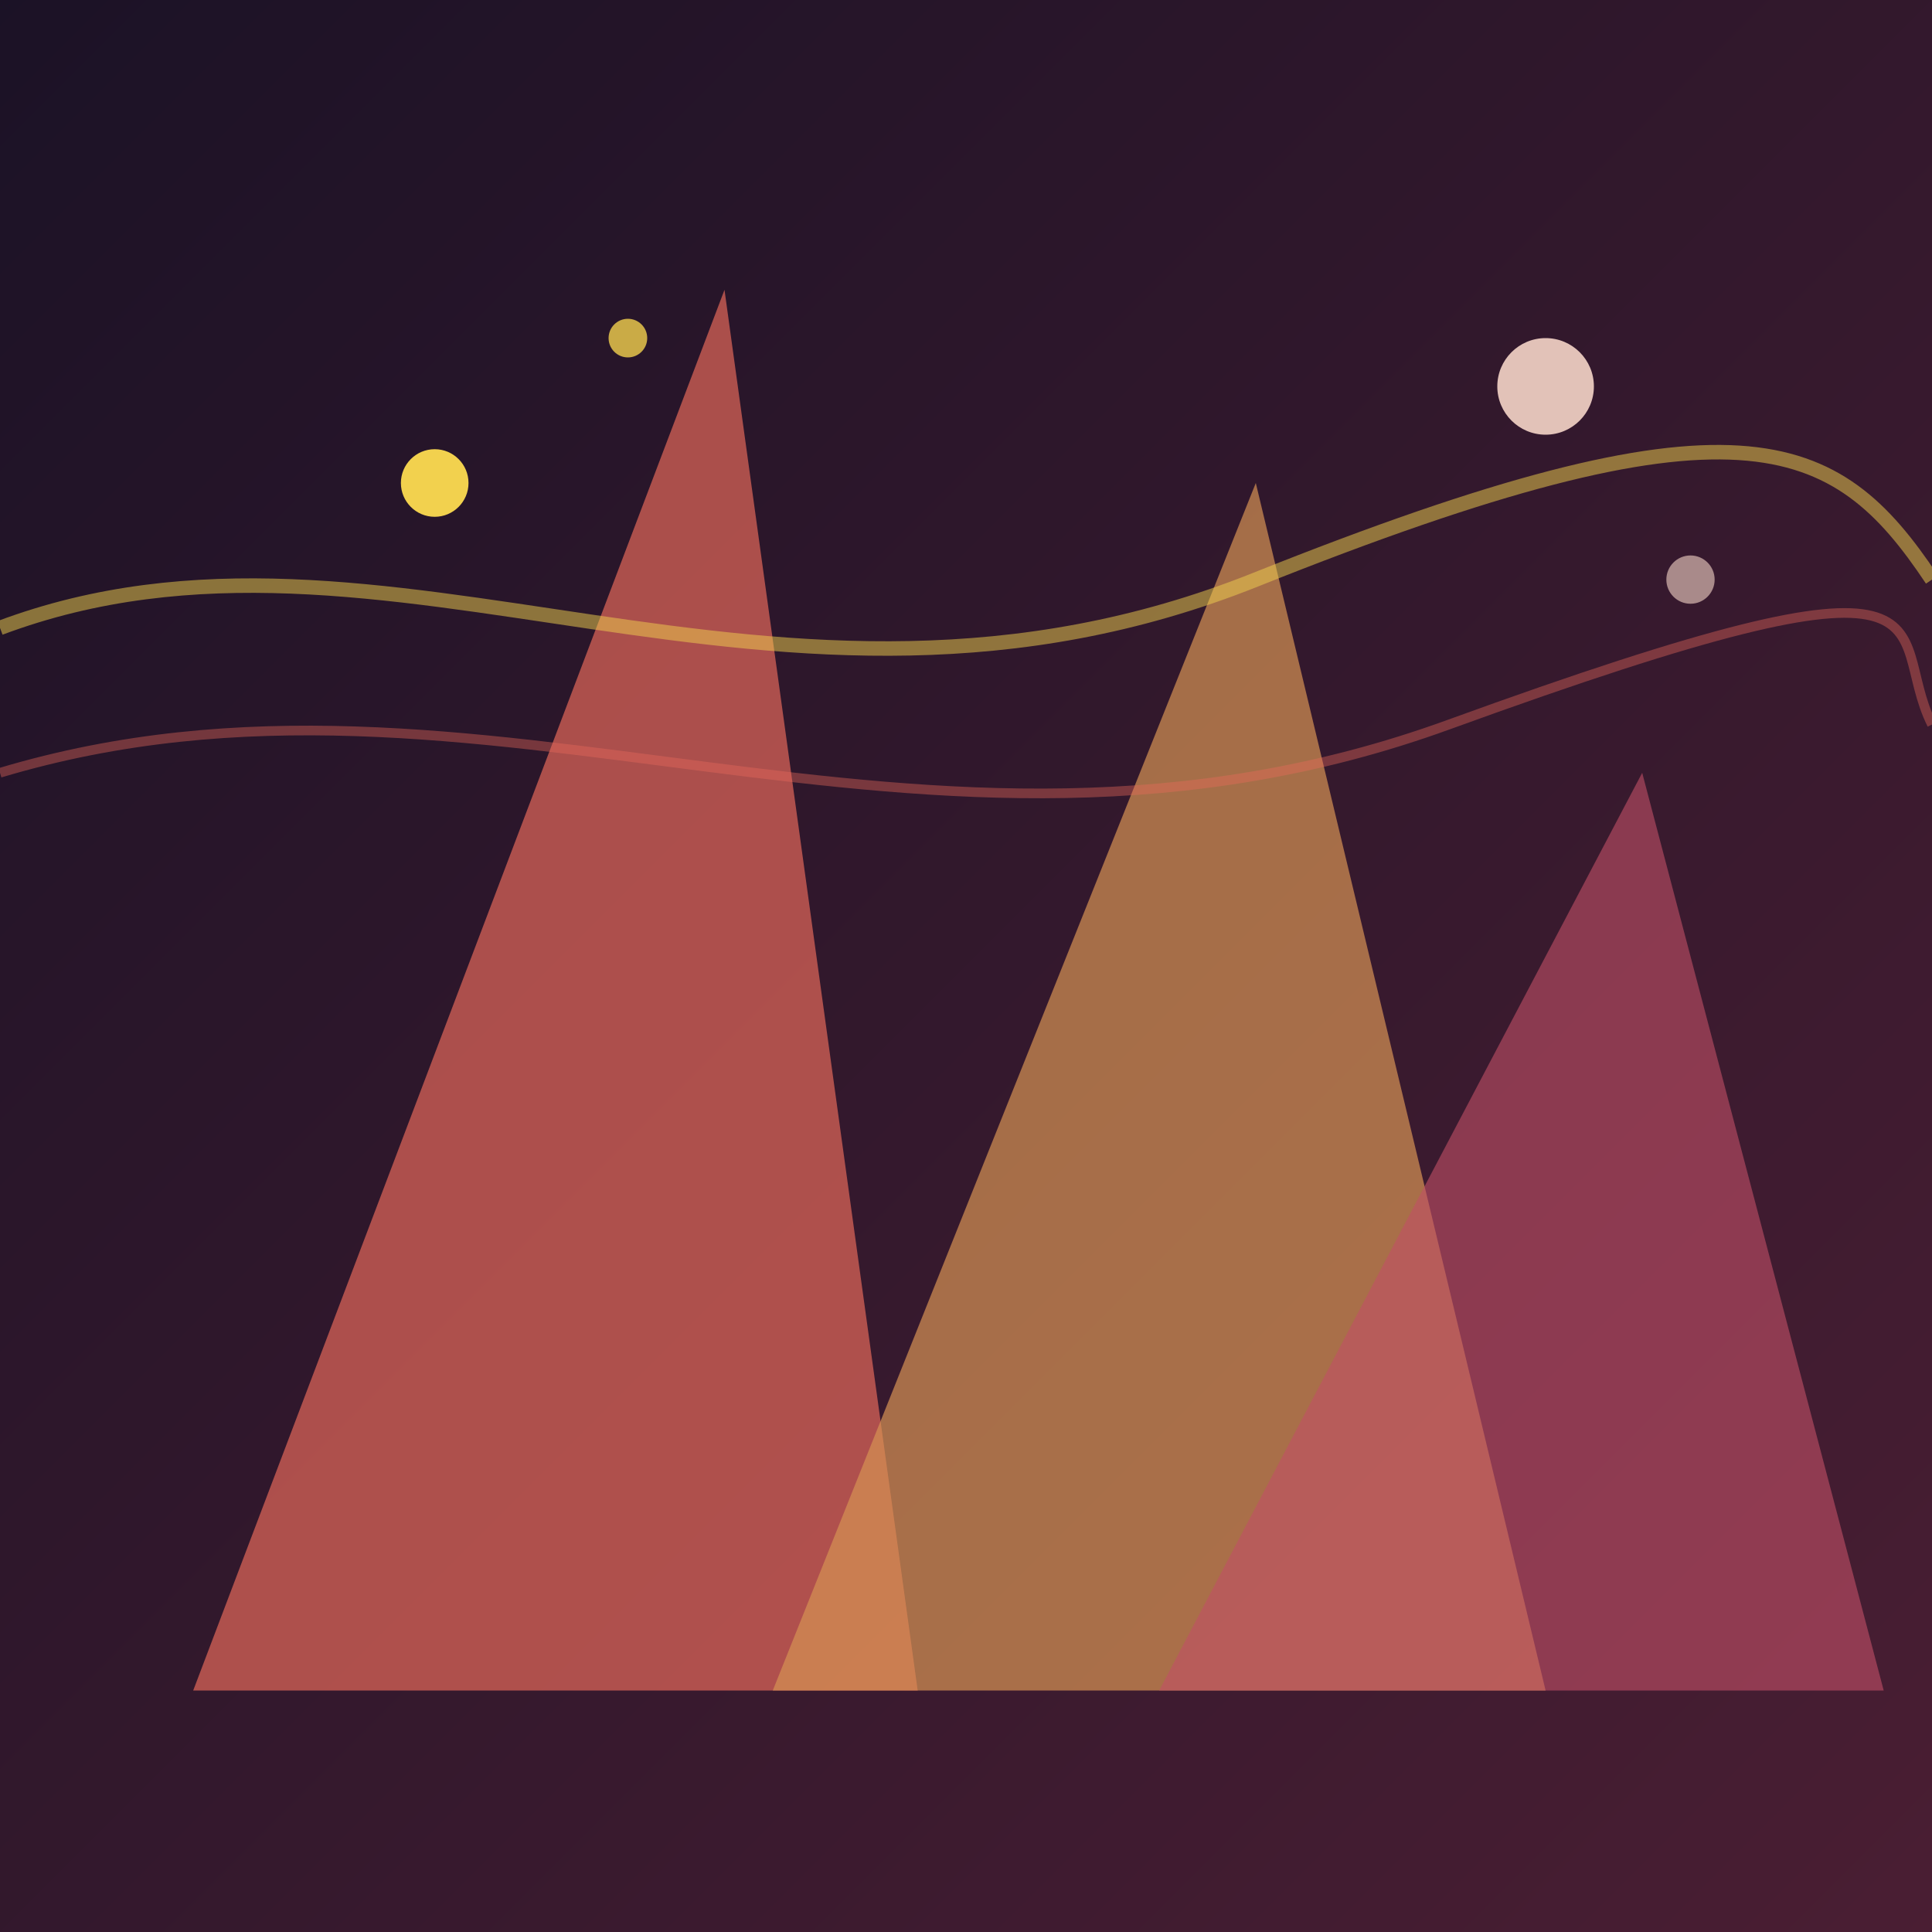
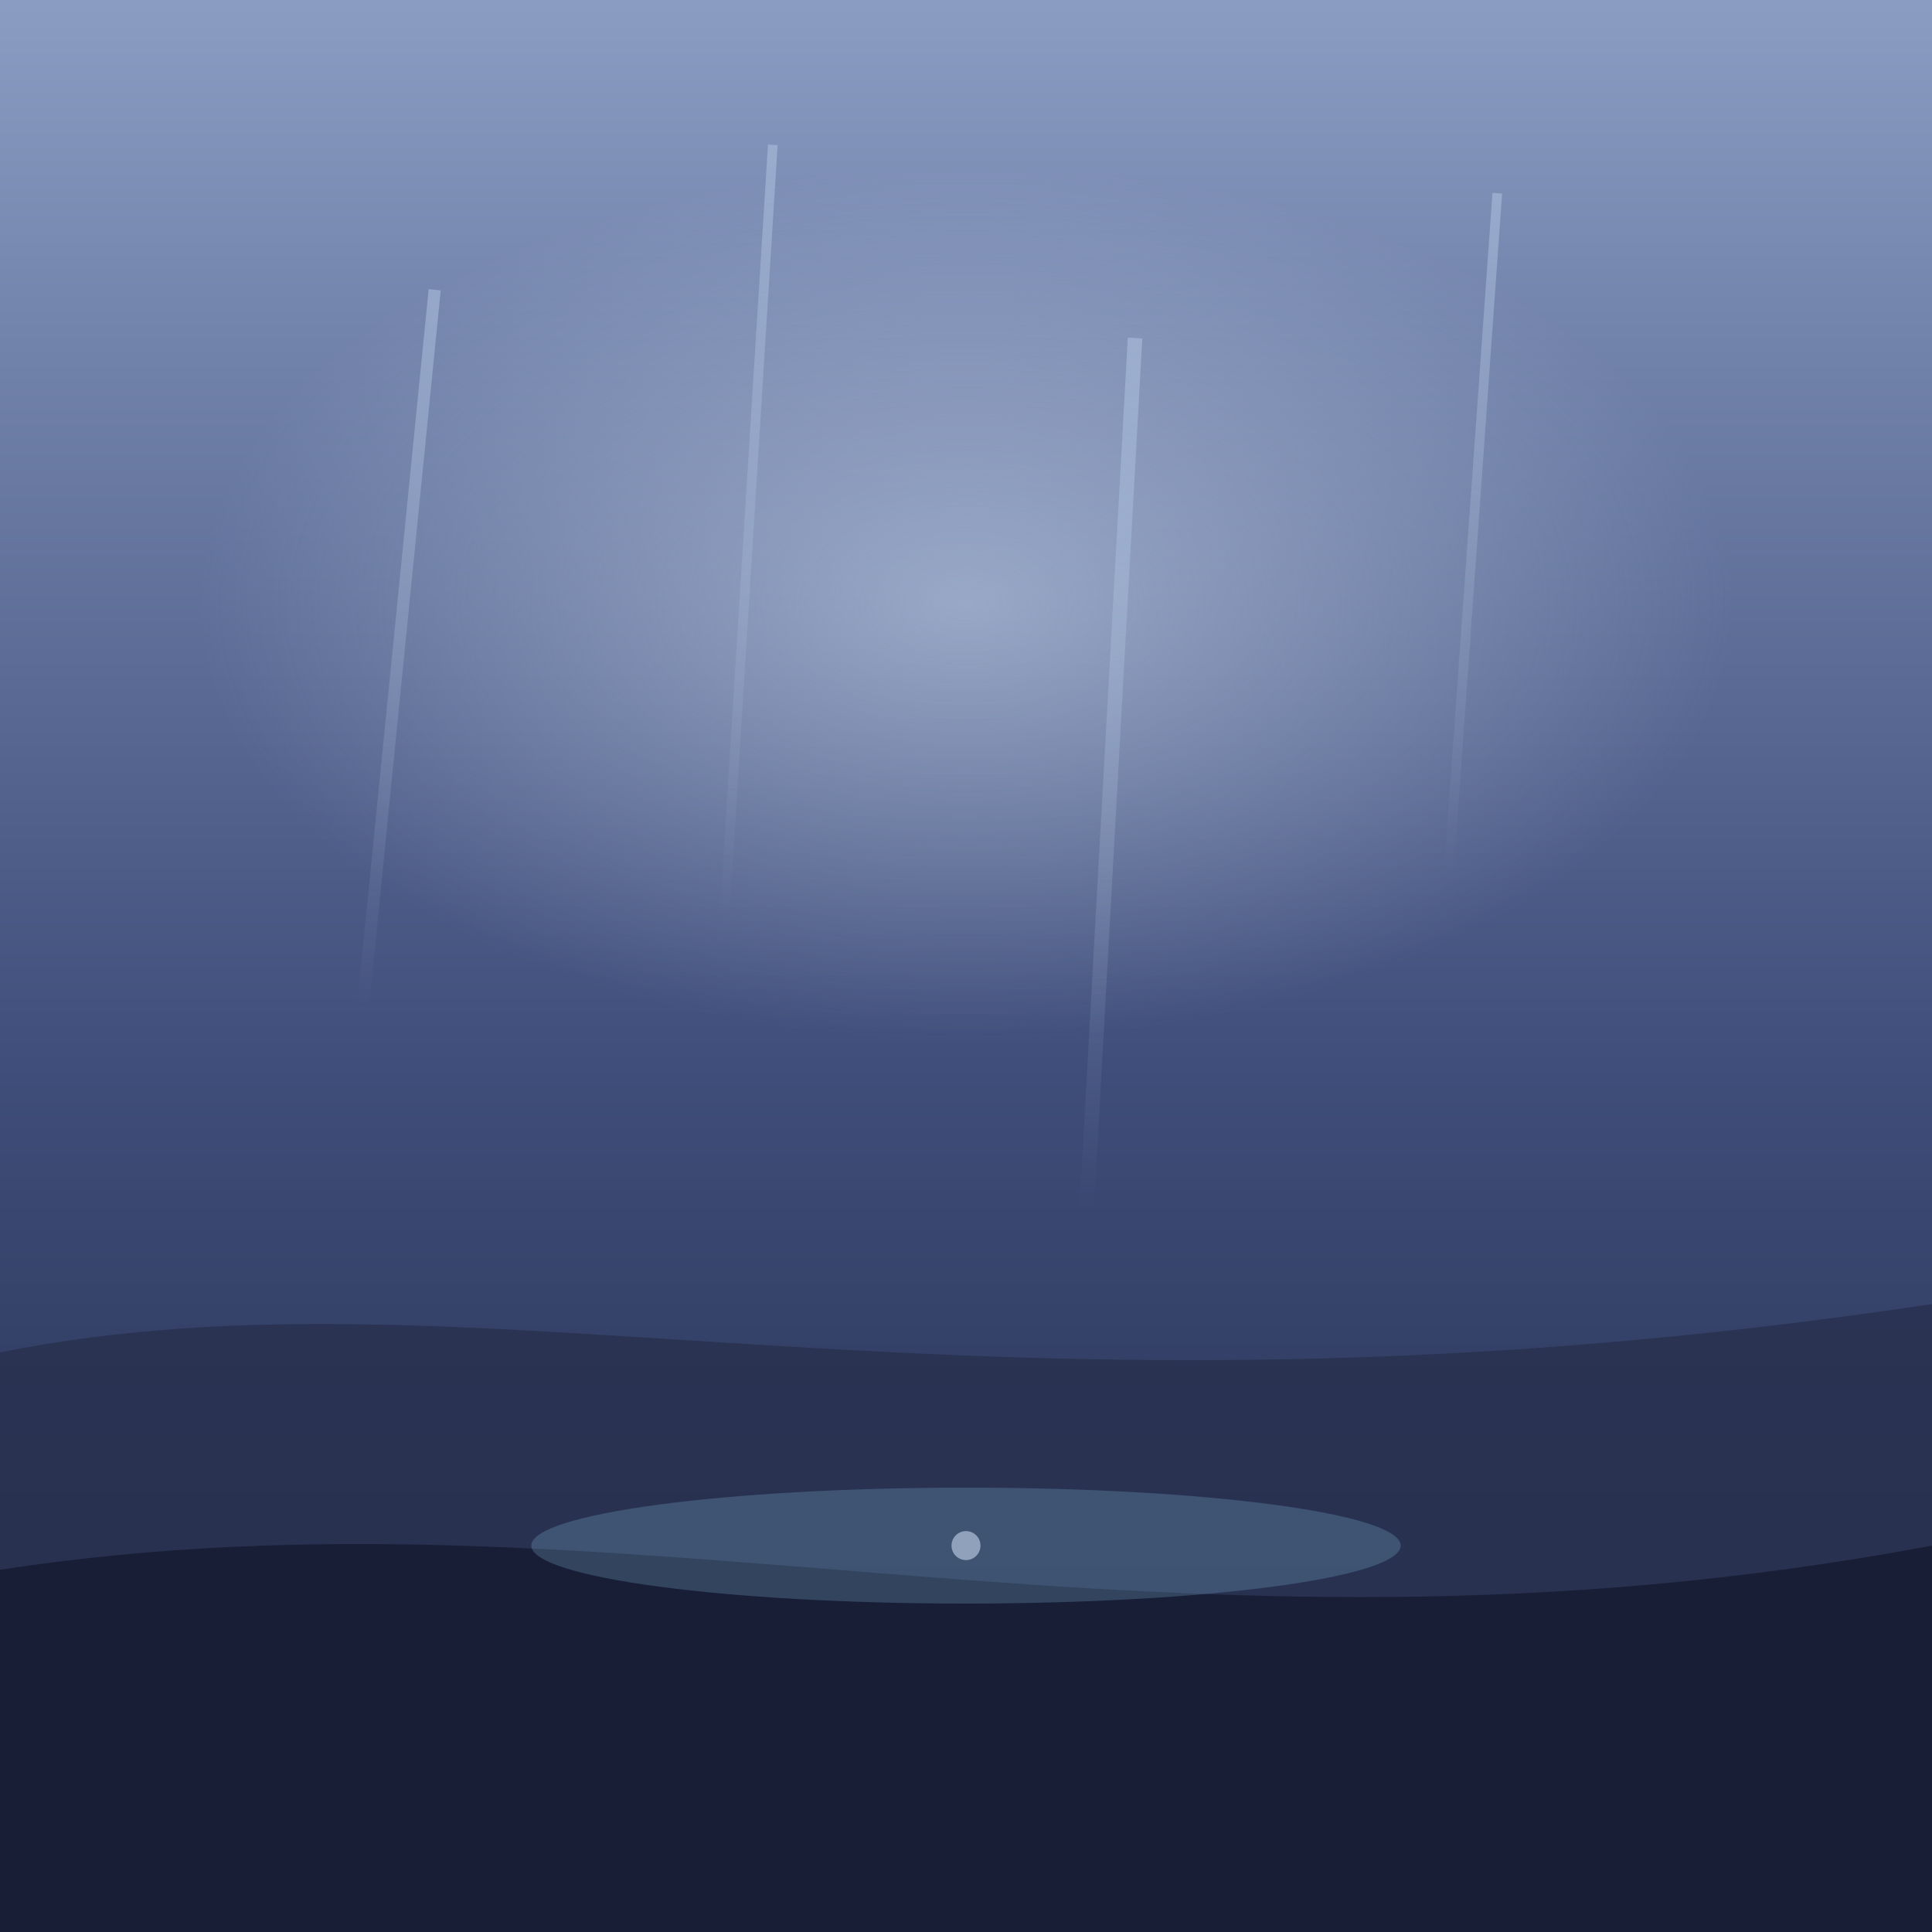
<svg xmlns="http://www.w3.org/2000/svg" viewBox="0 0 800 800">
  <defs>
-     <linearGradient id="bg2" x1="0" y1="0" x2="1" y2="1">
-       <stop offset="0%" stop-color="#1B1226" />
-       <stop offset="100%" stop-color="#4A1E33" />
+     <linearGradient id="g1" x1="0" y1="0" x2="0" y2="1">
+       <stop offset="0%" stop-color="#8B9DC3" />
+       <stop offset="55%" stop-color="#3F4E7A" />
+       <stop offset="100%" stop-color="#1D2440" />
+     </linearGradient>
+     <radialGradient id="g2" cx="50%" cy="50%" r="50%">
+       <stop offset="0%" stop-color="#C7D6EC" stop-opacity="0.55" />
+       <stop offset="100%" stop-color="#C7D6EC" stop-opacity="0" />
+     </radialGradient>
+     <linearGradient id="g3" x1="0" y1="0" x2="0" y2="1">
+       <stop offset="0%" stop-color="#AFC3E0" stop-opacity="0.55" />
+       <stop offset="100%" stop-color="#AFC3E0" stop-opacity="0" />
    </linearGradient>
  </defs>
-   <rect width="800" height="800" fill="url(#bg2)" />
-   <g opacity="0.85">
-     <path d="M80 700 L 300 120 L 380 700 Z" fill="#E86A5B" opacity="0.8" />
-     <path d="M320 700 L 520 200 L 640 700 Z" fill="#F2A65A" opacity="0.7" />
-     <path d="M480 700 L 680 320 L 780 700 Z" fill="#D95970" opacity="0.6" />
-   </g>
-   <circle cx="180" cy="200" r="14" fill="#F2D14E" />
-   <circle cx="260" cy="140" r="8" fill="#F2D14E" opacity="0.8" />
-   <circle cx="640" cy="160" r="20" fill="#F5D5C8" opacity="0.9" />
-   <circle cx="700" cy="240" r="10" fill="#F5D5C8" opacity="0.6" />
-   <path d="M0 260 C 160 200, 320 320, 520 240 S 760 180, 800 240" stroke="#F2D14E" stroke-width="6" fill="none" opacity="0.5" />
-   <path d="M0 320 C 200 260, 380 380, 600 300 S 780 260, 800 300" stroke="#E86A5B" stroke-width="4" fill="none" opacity="0.4" />
+   <rect width="800" height="800" fill="url(#g1)" />
+   <ellipse cx="400" cy="250" rx="320" ry="180" fill="url(#g2)" />
+   <line x1="180" y1="120" x2="150" y2="420" stroke="url(#g3)" stroke-width="5" />
+   <line x1="320" y1="60" x2="300" y2="380" stroke="url(#g3)" stroke-width="4" />
+   <line x1="470" y1="140" x2="450" y2="500" stroke="url(#g3)" stroke-width="6" />
+   <line x1="620" y1="80" x2="600" y2="360" stroke="url(#g3)" stroke-width="4" />
+   <path d="M0 560 C 200 520, 400 600, 800 540 L 800 800 L 0 800 Z" fill="#28304F" opacity="0.85" />
+   <path d="M0 650 C 260 610, 480 700, 800 640 L 800 800 L 0 800 Z" fill="#161C33" opacity="0.9" />
+   <ellipse cx="400" cy="640" rx="180" ry="24" fill="#7FB6D9" opacity="0.25" />
+   <circle cx="400" cy="640" r="6" fill="#C7D6EC" opacity="0.6" />
</svg>
